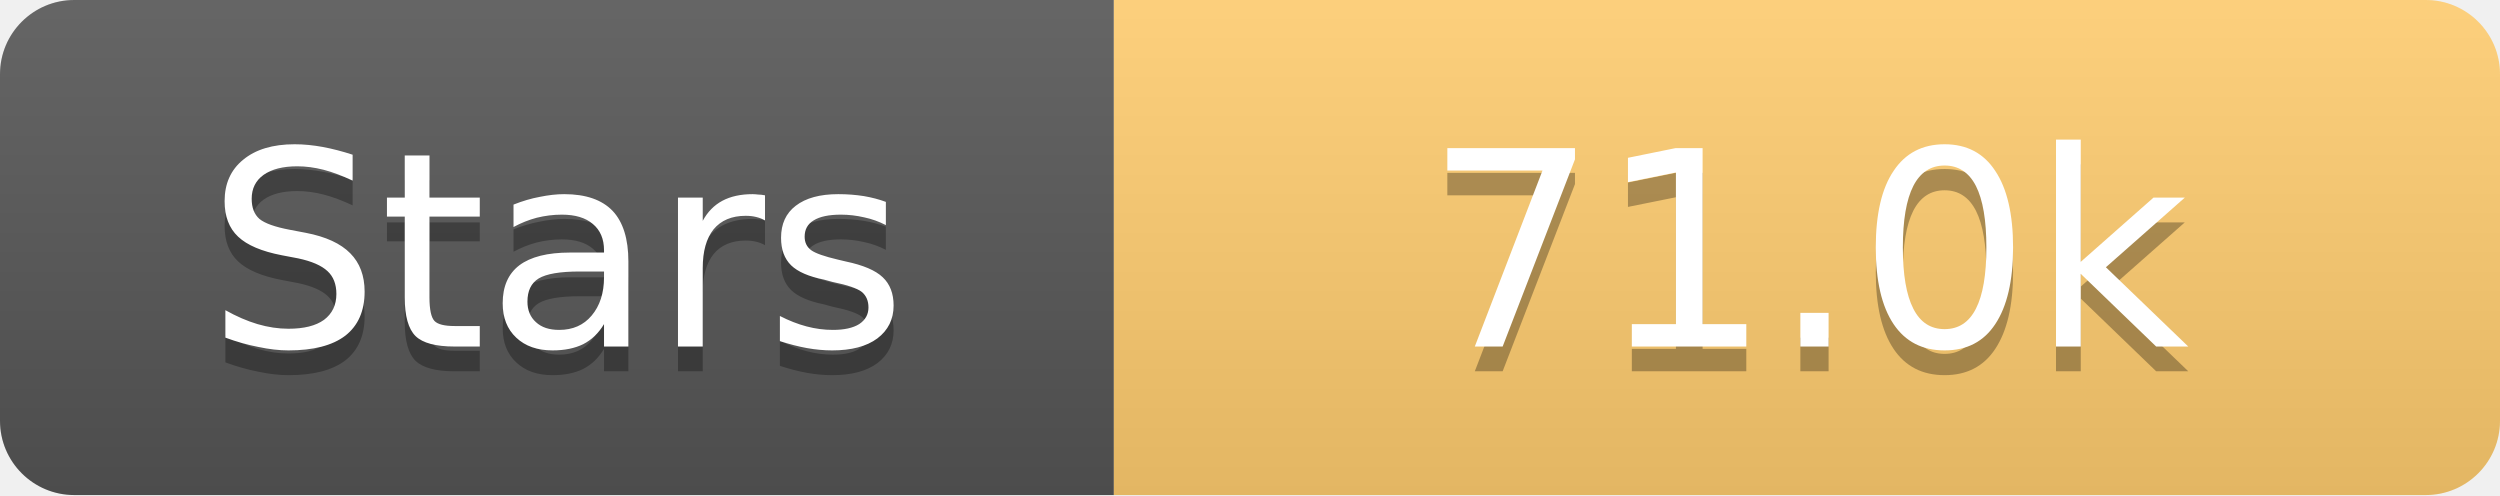
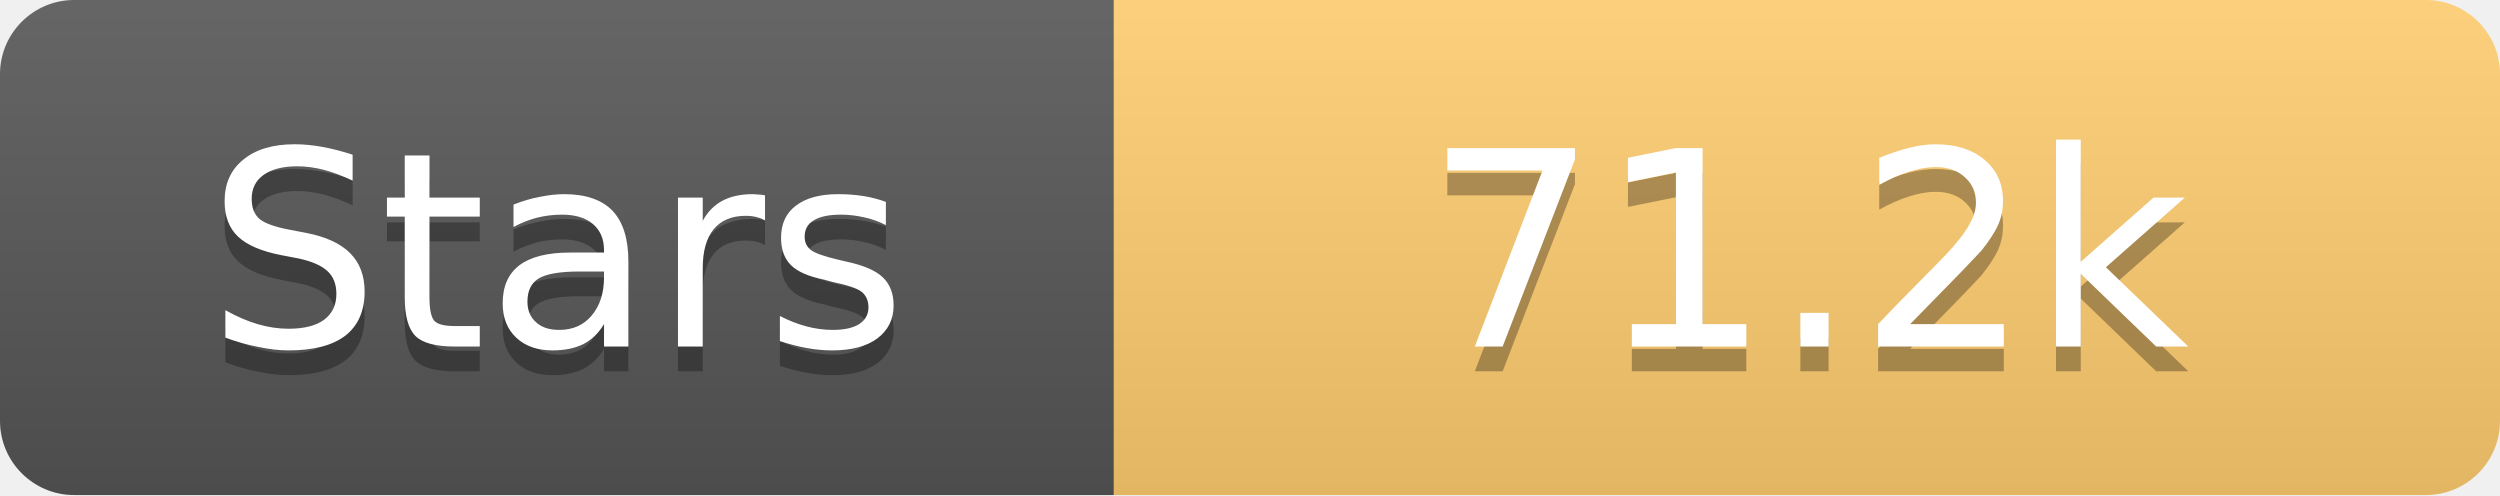
<svg xmlns="http://www.w3.org/2000/svg" width="101" height="20">
  <linearGradient id="s" x2="0" y2="100%">
    <stop offset="0" stop-color="#fff" stop-opacity=".1" />
    <stop offset="1" stop-opacity=".1" />
  </linearGradient>
  <clipPath id="r">
    <rect width="101" height="20" rx="3" fill="#fff" />
  </clipPath>
  <g clip-path="url(#r)">
    <rect width="45" height="20" fill="#555" />
    <rect x="45" width="56" height="20" fill="#fdcb6e" />
    <rect width="101" height="20" fill="url(#s)" />
  </g>
  <g fill="#fff" text-anchor="middle" font-family="Verdana,Geneva,DejaVu Sans,sans-serif" text-rendering="geometricPrecision" font-size="11">
    <text x="22.5" y="15" fill="#010101" fill-opacity=".3">Stars</text>
    <text x="22.5" y="14">Stars</text>
-     <text x="73.0" y="15" fill="#010101" fill-opacity=".3">71.0k</text>
-     <text x="73.0" y="14">71.0k</text>
+     <text x="73.0" y="15" fill="#010101" fill-opacity=".3">71.2k</text>
+     <text x="73.0" y="14">71.2k</text>
  </g>
</svg>
